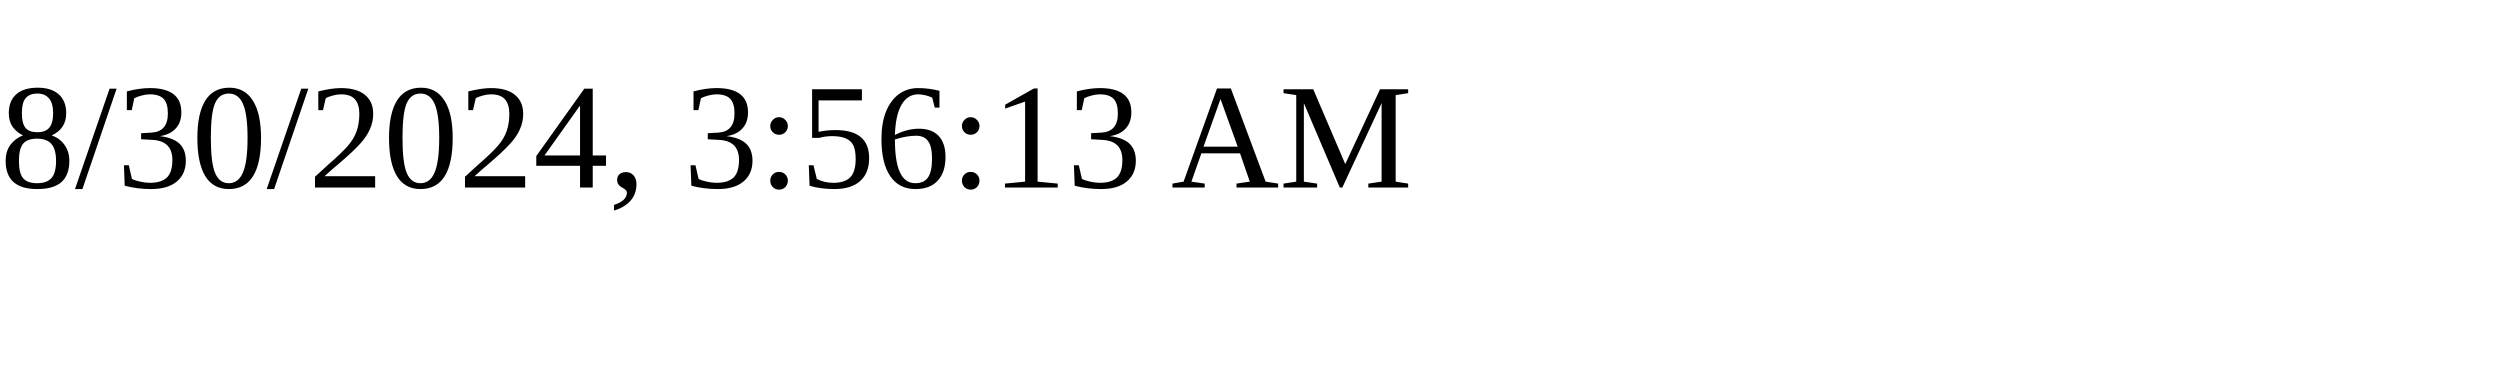
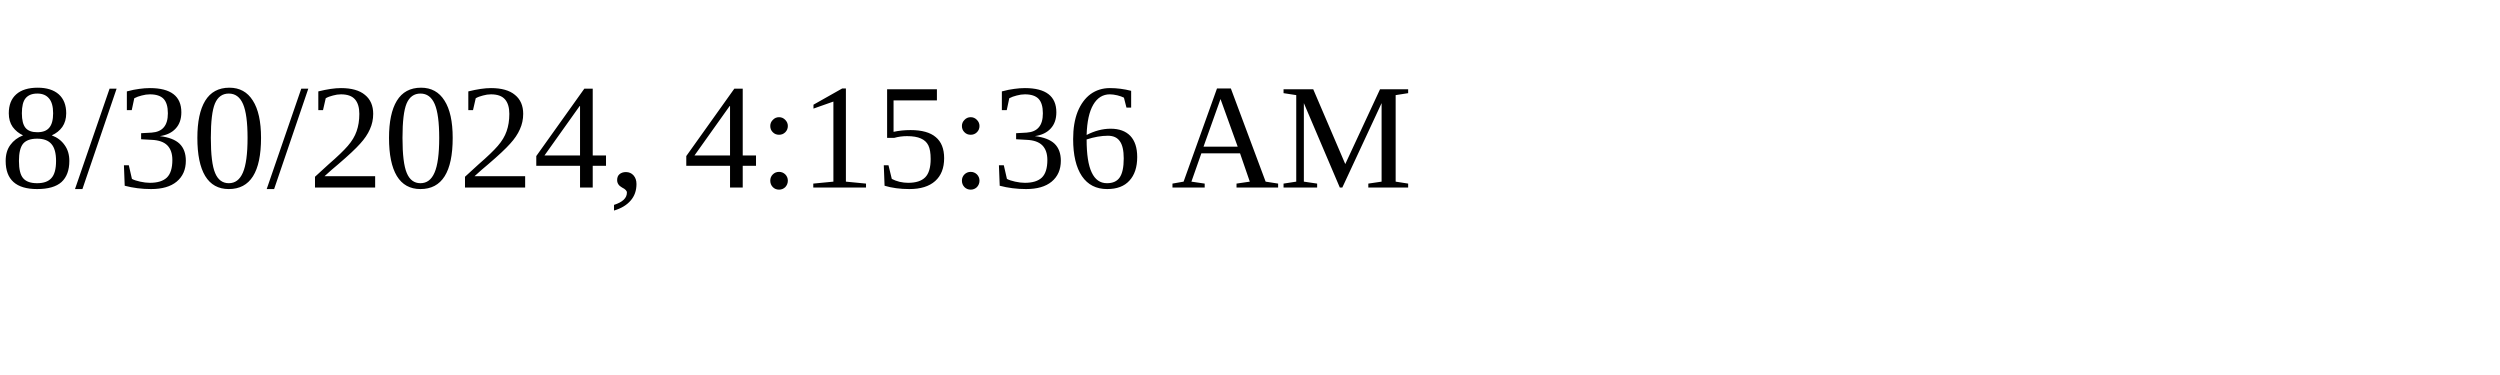
<svg xmlns="http://www.w3.org/2000/svg" height="30" width="200">
-   <text x="0" y="15">8/30/2024, 3:56:13 AM</text>
+   <text x="0" y="15">8/30/2024, 4:15:36 AM</text>
</svg>
